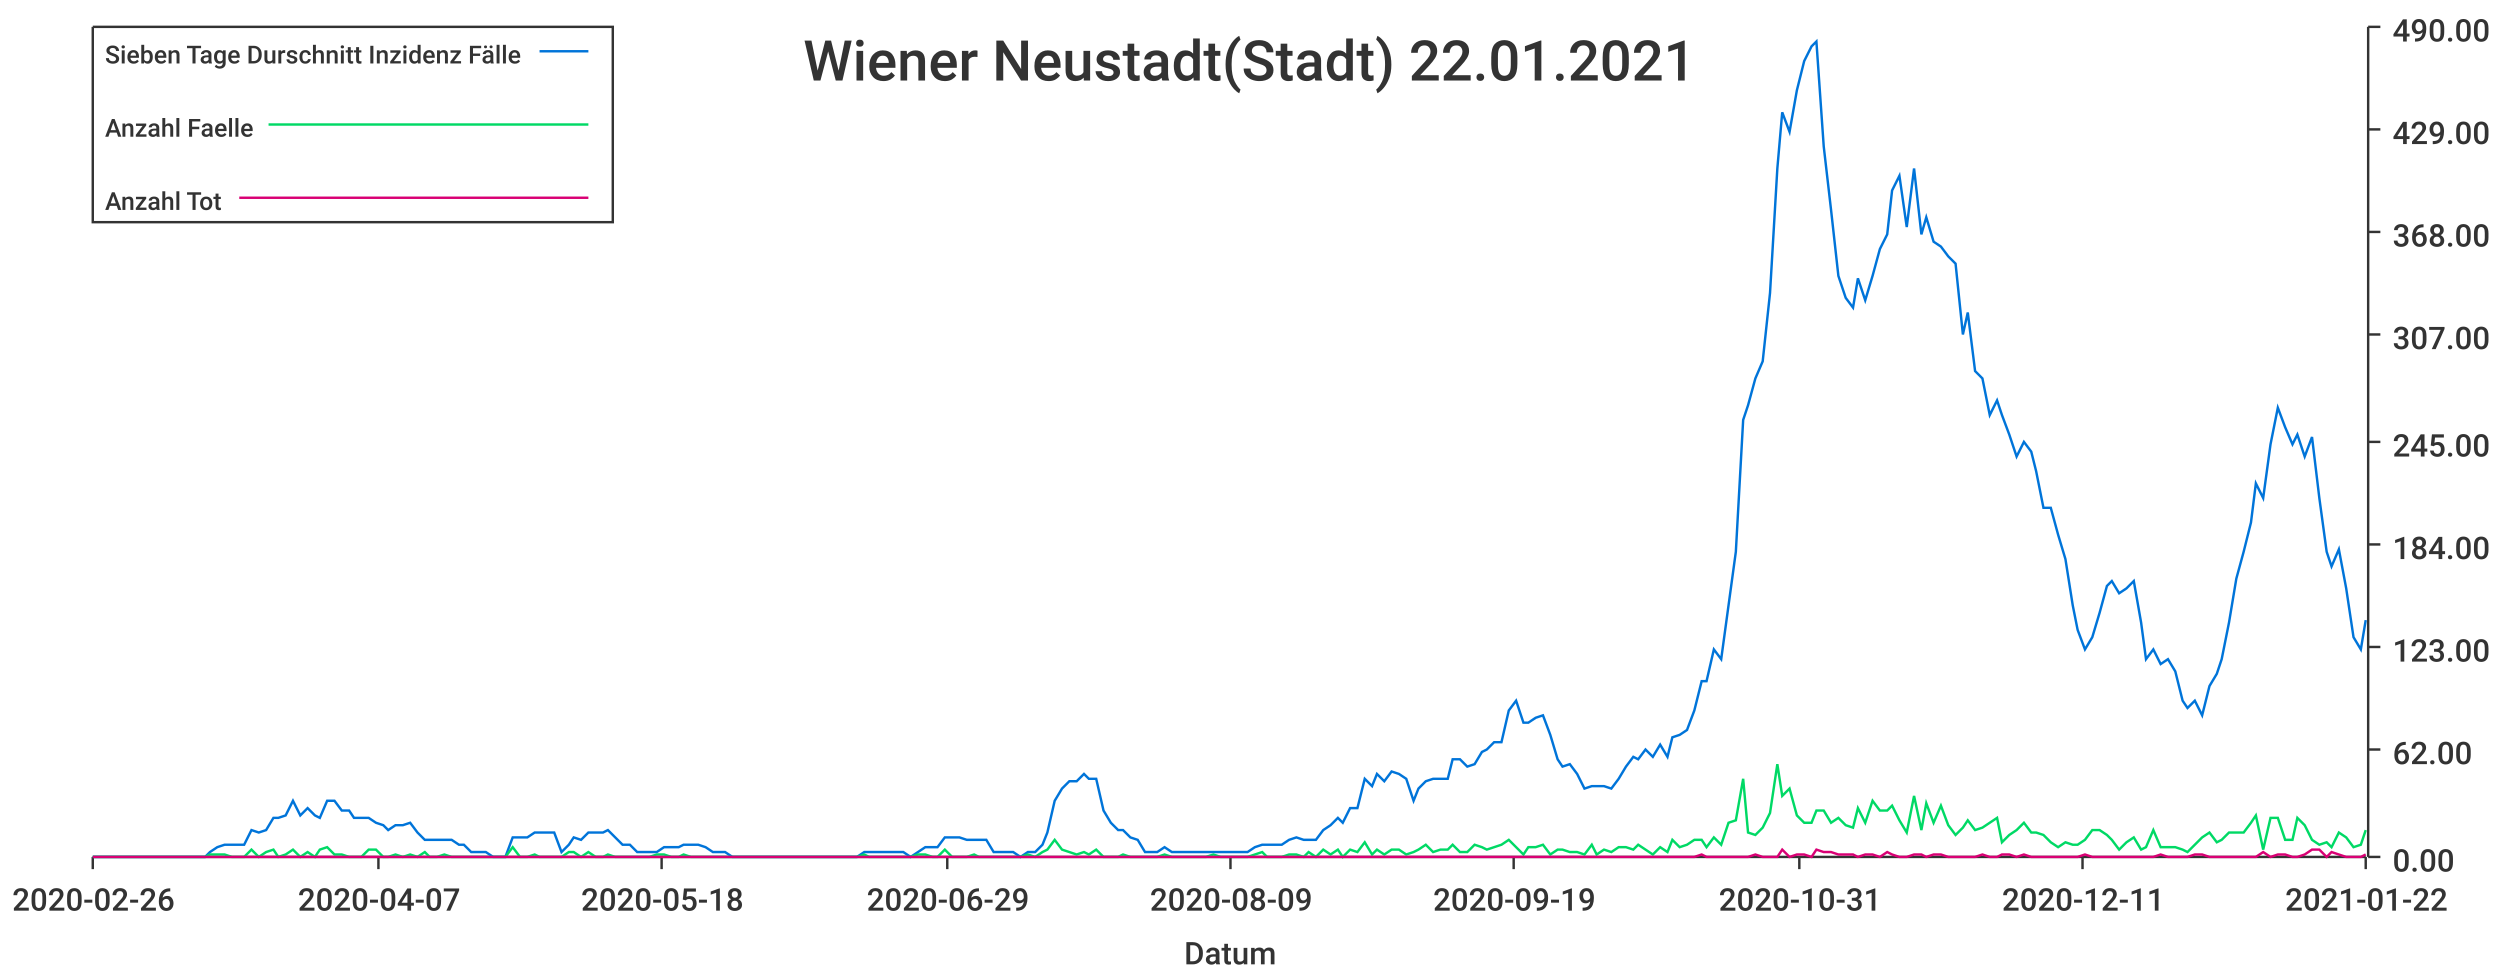
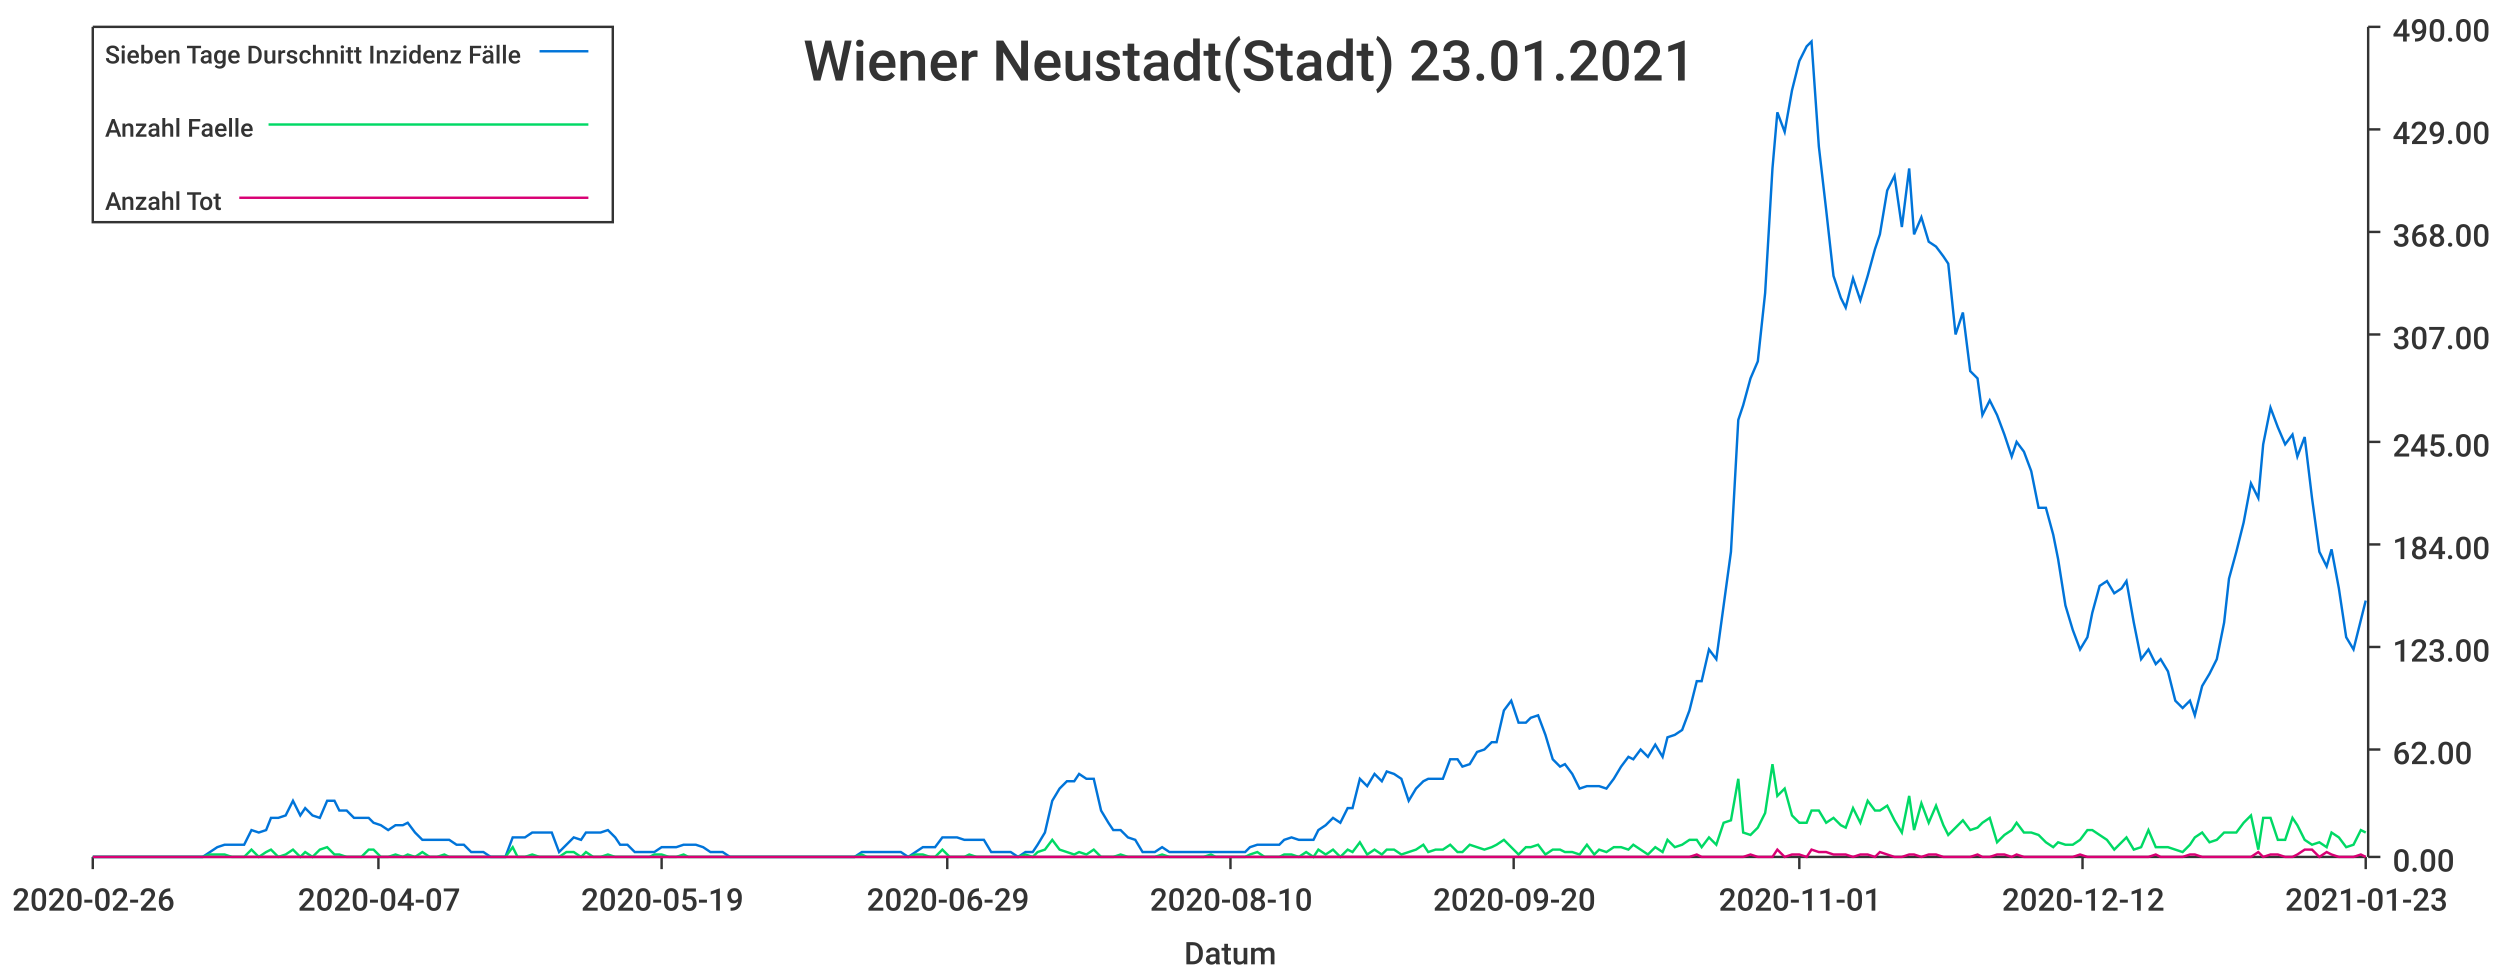
<svg xmlns="http://www.w3.org/2000/svg" width="1024" height="400">\n<path d="M 0 0 L 1024 0 L 1024 400 L 0 400 L 0 0" style="stroke-width:0;stroke:rgba(255,255,255,1.0);fill:rgba(255,255,255,1.0)" />
  <path d="M 38 11 L 969 11 L 969 351 L 38 351 L 38 11" style="stroke-width:0;stroke:rgba(255,255,255,1.0);fill:rgba(255,255,255,1.0)" />
  <path d="M 38 351 L 969 351" style="stroke-width:1;stroke:rgba(51,51,51,1.0);fill:none" />
  <path d="M 38 351 L 38 356" style="stroke-width:1;stroke:rgba(51,51,51,1.0);fill:none" />
  <text x="5" y="373" style="stroke-width:0;stroke:none;fill:rgba(51,51,51,1.0);font-size:12.8px;font-family:'Roboto Medium',sans-serif">2020-02-26</text>
  <path d="M 155 351 L 155 356" style="stroke-width:1;stroke:rgba(51,51,51,1.0);fill:none" />
  <text x="122" y="373" style="stroke-width:0;stroke:none;fill:rgba(51,51,51,1.0);font-size:12.8px;font-family:'Roboto Medium',sans-serif">2020-04-07</text>
  <path d="M 271 351 L 271 356" style="stroke-width:1;stroke:rgba(51,51,51,1.0);fill:none" />
-   <text x="238" y="373" style="stroke-width:0;stroke:none;fill:rgba(51,51,51,1.0);font-size:12.8px;font-family:'Roboto Medium',sans-serif">2020-05-18</text>
+   <text x="238" y="373" style="stroke-width:0;stroke:none;fill:rgba(51,51,51,1.0);font-size:12.8px;font-family:'Roboto Medium',sans-serif">2020-05-19</text>
  <path d="M 388 351 L 388 356" style="stroke-width:1;stroke:rgba(51,51,51,1.0);fill:none" />
  <text x="355" y="373" style="stroke-width:0;stroke:none;fill:rgba(51,51,51,1.0);font-size:12.8px;font-family:'Roboto Medium',sans-serif">2020-06-29</text>
  <path d="M 504 351 L 504 356" style="stroke-width:1;stroke:rgba(51,51,51,1.0);fill:none" />
-   <text x="471" y="373" style="stroke-width:0;stroke:none;fill:rgba(51,51,51,1.0);font-size:12.8px;font-family:'Roboto Medium',sans-serif">2020-08-09</text>
+   <text x="471" y="373" style="stroke-width:0;stroke:none;fill:rgba(51,51,51,1.0);font-size:12.8px;font-family:'Roboto Medium',sans-serif">2020-08-10</text>
  <path d="M 620 351 L 620 356" style="stroke-width:1;stroke:rgba(51,51,51,1.0);fill:none" />
-   <text x="587" y="373" style="stroke-width:0;stroke:none;fill:rgba(51,51,51,1.0);font-size:12.8px;font-family:'Roboto Medium',sans-serif">2020-09-19</text>
+   <text x="587" y="373" style="stroke-width:0;stroke:none;fill:rgba(51,51,51,1.0);font-size:12.8px;font-family:'Roboto Medium',sans-serif">2020-09-20</text>
  <path d="M 737 351 L 737 356" style="stroke-width:1;stroke:rgba(51,51,51,1.0);fill:none" />
-   <text x="704" y="373" style="stroke-width:0;stroke:none;fill:rgba(51,51,51,1.0);font-size:12.8px;font-family:'Roboto Medium',sans-serif">2020-10-31</text>
+   <text x="704" y="373" style="stroke-width:0;stroke:none;fill:rgba(51,51,51,1.0);font-size:12.8px;font-family:'Roboto Medium',sans-serif">2020-11-01</text>
  <path d="M 853 351 L 853 356" style="stroke-width:1;stroke:rgba(51,51,51,1.0);fill:none" />
-   <text x="820" y="373" style="stroke-width:0;stroke:none;fill:rgba(51,51,51,1.0);font-size:12.8px;font-family:'Roboto Medium',sans-serif">2020-12-11</text>
+   <text x="820" y="373" style="stroke-width:0;stroke:none;fill:rgba(51,51,51,1.0);font-size:12.8px;font-family:'Roboto Medium',sans-serif">2020-12-12</text>
  <path d="M 969 351 L 969 356" style="stroke-width:1;stroke:rgba(51,51,51,1.0);fill:none" />
-   <text x="936" y="373" style="stroke-width:0;stroke:none;fill:rgba(51,51,51,1.0);font-size:12.8px;font-family:'Roboto Medium',sans-serif">2021-01-22</text>
+   <text x="936" y="373" style="stroke-width:0;stroke:none;fill:rgba(51,51,51,1.0);font-size:12.8px;font-family:'Roboto Medium',sans-serif">2021-01-23</text>
  <text x="485" y="395" style="stroke-width:0;stroke:none;fill:rgba(51,51,51,1.0);font-size:12.8px;font-family:'Roboto Medium',sans-serif">Datum</text>
  <path d="M 970 351 L 970 11" style="stroke-width:1;stroke:rgba(51,51,51,1.0);fill:none" />
  <path d="M 970 351 L 975 351" style="stroke-width:1;stroke:rgba(51,51,51,1.0);fill:none" />
  <text x="980" y="357" style="stroke-width:0;stroke:none;fill:rgba(51,51,51,1.0);font-size:12.8px;font-family:'Roboto Medium',sans-serif">0.00</text>
  <path d="M 970 307 L 975 307" style="stroke-width:1;stroke:rgba(51,51,51,1.0);fill:none" />
  <text x="980" y="313" style="stroke-width:0;stroke:none;fill:rgba(51,51,51,1.0);font-size:12.8px;font-family:'Roboto Medium',sans-serif">62.00</text>
  <path d="M 970 265 L 975 265" style="stroke-width:1;stroke:rgba(51,51,51,1.0);fill:none" />
  <text x="980" y="271" style="stroke-width:0;stroke:none;fill:rgba(51,51,51,1.0);font-size:12.8px;font-family:'Roboto Medium',sans-serif">123.00</text>
  <path d="M 970 223 L 975 223" style="stroke-width:1;stroke:rgba(51,51,51,1.0);fill:none" />
  <text x="980" y="229" style="stroke-width:0;stroke:none;fill:rgba(51,51,51,1.0);font-size:12.8px;font-family:'Roboto Medium',sans-serif">184.00</text>
  <path d="M 970 181 L 975 181" style="stroke-width:1;stroke:rgba(51,51,51,1.0);fill:none" />
  <text x="980" y="187" style="stroke-width:0;stroke:none;fill:rgba(51,51,51,1.0);font-size:12.8px;font-family:'Roboto Medium',sans-serif">245.00</text>
  <path d="M 970 137 L 975 137" style="stroke-width:1;stroke:rgba(51,51,51,1.0);fill:none" />
  <text x="980" y="143" style="stroke-width:0;stroke:none;fill:rgba(51,51,51,1.0);font-size:12.8px;font-family:'Roboto Medium',sans-serif">307.00</text>
  <path d="M 970 95 L 975 95" style="stroke-width:1;stroke:rgba(51,51,51,1.0);fill:none" />
  <text x="980" y="101" style="stroke-width:0;stroke:none;fill:rgba(51,51,51,1.0);font-size:12.8px;font-family:'Roboto Medium',sans-serif">368.00</text>
  <path d="M 970 53 L 975 53" style="stroke-width:1;stroke:rgba(51,51,51,1.0);fill:none" />
  <text x="980" y="59" style="stroke-width:0;stroke:none;fill:rgba(51,51,51,1.0);font-size:12.8px;font-family:'Roboto Medium',sans-serif">429.00</text>
  <path d="M 970 11 L 975 11" style="stroke-width:1;stroke:rgba(51,51,51,1.0);fill:none" />
  <text x="980" y="17" style="stroke-width:0;stroke:none;fill:rgba(51,51,51,1.0);font-size:12.8px;font-family:'Roboto Medium',sans-serif">490.00</text>
-   <path d="M 38 351 L 41 351 L 44 351 L 47 351 L 50 351 L 53 351 L 55 351 L 58 351 L 61 351 L 64 351 L 67 351 L 69 351 L 72 351 L 75 351 L 78 351 L 81 351 L 84 351 L 86 349 L 89 347 L 92 346 L 95 346 L 98 346 L 100 346 L 103 340 L 106 341 L 109 340 L 112 335 L 114 335 L 117 334 L 120 328 L 123 334 L 126 331 L 129 334 L 131 335 L 134 328 L 137 328 L 140 332 L 143 332 L 145 335 L 148 335 L 151 335 L 154 337 L 157 338 L 159 340 L 162 338 L 165 338 L 168 337 L 171 341 L 174 344 L 176 344 L 179 344 L 182 344 L 185 344 L 188 346 L 190 346 L 193 349 L 196 349 L 199 349 L 202 351 L 204 351 L 207 351 L 210 343 L 213 343 L 216 343 L 219 341 L 221 341 L 224 341 L 227 341 L 230 349 L 233 346 L 235 343 L 238 344 L 241 341 L 244 341 L 247 341 L 249 340 L 252 343 L 255 346 L 258 346 L 261 349 L 264 349 L 266 349 L 269 349 L 272 347 L 275 347 L 278 347 L 280 346 L 283 346 L 286 346 L 289 347 L 292 349 L 294 349 L 297 349 L 300 351 L 303 351 L 306 351 L 309 351 L 311 351 L 314 351 L 317 351 L 320 351 L 323 351 L 325 351 L 328 351 L 331 351 L 334 351 L 337 351 L 339 351 L 342 351 L 345 351 L 348 351 L 351 351 L 354 349 L 356 349 L 359 349 L 362 349 L 365 349 L 368 349 L 370 349 L 373 351 L 376 349 L 379 347 L 382 347 L 384 347 L 387 343 L 390 343 L 393 343 L 396 344 L 399 344 L 401 344 L 404 344 L 407 349 L 410 349 L 413 349 L 415 349 L 418 351 L 421 349 L 424 349 L 427 346 L 429 341 L 432 328 L 435 323 L 438 320 L 441 320 L 444 317 L 446 319 L 449 319 L 452 332 L 455 337 L 458 340 L 460 340 L 463 343 L 466 344 L 469 349 L 472 349 L 474 349 L 477 347 L 480 349 L 483 349 L 486 349 L 489 349 L 491 349 L 494 349 L 497 349 L 500 349 L 503 349 L 505 349 L 508 349 L 511 349 L 514 347 L 517 346 L 519 346 L 522 346 L 525 346 L 528 344 L 531 343 L 534 344 L 536 344 L 539 344 L 542 340 L 545 338 L 548 335 L 550 337 L 553 331 L 556 331 L 559 319 L 562 322 L 564 317 L 567 320 L 570 316 L 573 317 L 576 319 L 579 328 L 581 323 L 584 320 L 587 319 L 590 319 L 593 319 L 595 311 L 598 311 L 601 314 L 604 313 L 607 308 L 609 307 L 612 304 L 615 304 L 618 291 L 621 287 L 624 296 L 626 296 L 629 294 L 632 293 L 635 301 L 638 311 L 640 314 L 643 313 L 646 317 L 649 323 L 652 322 L 654 322 L 657 322 L 660 323 L 663 319 L 666 314 L 669 310 L 671 311 L 674 307 L 677 310 L 680 305 L 683 310 L 685 302 L 688 301 L 691 299 L 694 291 L 697 279 L 699 279 L 702 266 L 705 270 L 708 248 L 711 226 L 714 172 L 716 166 L 719 155 L 722 148 L 725 120 L 728 69 L 730 46 L 733 54 L 736 37 L 739 25 L 742 19 L 744 17 L 747 60 L 750 86 L 753 113 L 756 122 L 759 126 L 761 114 L 764 123 L 767 113 L 770 102 L 773 96 L 775 78 L 778 72 L 781 93 L 784 69 L 787 96 L 789 89 L 792 99 L 795 101 L 798 105 L 801 108 L 804 137 L 806 128 L 809 152 L 812 155 L 815 170 L 818 164 L 820 170 L 823 178 L 826 187 L 829 181 L 832 185 L 834 193 L 837 208 L 840 208 L 843 219 L 846 229 L 849 248 L 851 258 L 854 266 L 857 261 L 860 251 L 863 240 L 865 238 L 868 243 L 871 241 L 874 238 L 877 255 L 879 270 L 882 266 L 885 272 L 888 270 L 891 275 L 894 287 L 896 290 L 899 287 L 902 293 L 905 281 L 908 276 L 910 270 L 913 255 L 916 237 L 919 226 L 922 214 L 924 198 L 927 204 L 930 182 L 933 167 L 936 175 L 939 182 L 941 178 L 944 187 L 947 179 L 950 204 L 953 226 L 955 232 L 958 225 L 961 241 L 964 261 L 967 266 L 969 254" style="stroke-width:1;stroke:rgba(0,116,217,1.0);fill:none" />
-   <path d="M 38 351 L 41 351 L 44 351 L 47 351 L 50 351 L 53 351 L 55 351 L 58 351 L 61 351 L 64 351 L 67 351 L 69 351 L 72 351 L 75 351 L 78 351 L 81 351 L 84 351 L 86 350 L 89 350 L 92 350 L 95 351 L 98 351 L 100 351 L 103 348 L 106 351 L 109 349 L 112 348 L 114 351 L 117 350 L 120 348 L 123 351 L 126 349 L 129 351 L 131 348 L 134 347 L 137 350 L 140 350 L 143 351 L 145 351 L 148 351 L 151 348 L 154 348 L 157 351 L 159 351 L 162 350 L 165 351 L 168 350 L 171 351 L 174 349 L 176 351 L 179 351 L 182 350 L 185 351 L 188 351 L 190 351 L 193 351 L 196 351 L 199 351 L 202 351 L 204 351 L 207 351 L 210 347 L 213 351 L 216 351 L 219 350 L 221 351 L 224 351 L 227 351 L 230 351 L 233 349 L 235 349 L 238 351 L 241 349 L 244 351 L 247 351 L 249 350 L 252 351 L 255 351 L 258 351 L 261 351 L 264 351 L 266 351 L 269 350 L 272 350 L 275 351 L 278 351 L 280 350 L 283 351 L 286 351 L 289 351 L 292 351 L 294 351 L 297 351 L 300 351 L 303 351 L 306 351 L 309 351 L 311 351 L 314 351 L 317 351 L 320 351 L 323 351 L 325 351 L 328 351 L 331 351 L 334 351 L 337 351 L 339 351 L 342 351 L 345 351 L 348 351 L 351 351 L 354 350 L 356 351 L 359 351 L 362 351 L 365 351 L 368 351 L 370 351 L 373 351 L 376 350 L 379 350 L 382 351 L 384 351 L 387 348 L 390 351 L 393 351 L 396 351 L 399 350 L 401 351 L 404 351 L 407 351 L 410 351 L 413 351 L 415 351 L 418 351 L 421 350 L 424 351 L 427 349 L 429 348 L 432 344 L 435 348 L 438 349 L 441 350 L 444 349 L 446 350 L 449 348 L 452 351 L 455 351 L 458 351 L 460 350 L 463 351 L 466 351 L 469 351 L 472 351 L 474 351 L 477 350 L 480 351 L 483 351 L 486 351 L 489 351 L 491 351 L 494 351 L 497 350 L 500 351 L 503 351 L 505 351 L 508 351 L 511 351 L 514 350 L 517 349 L 519 351 L 522 351 L 525 351 L 528 350 L 531 350 L 534 351 L 536 349 L 539 351 L 542 348 L 545 350 L 548 348 L 550 351 L 553 348 L 556 349 L 559 345 L 562 350 L 564 348 L 567 350 L 570 348 L 573 348 L 576 350 L 579 349 L 581 348 L 584 346 L 587 349 L 590 348 L 593 348 L 595 346 L 598 349 L 601 349 L 604 346 L 607 347 L 609 348 L 612 347 L 615 346 L 618 344 L 621 347 L 624 350 L 626 347 L 629 347 L 632 346 L 635 350 L 638 348 L 640 348 L 643 349 L 646 349 L 649 350 L 652 346 L 654 350 L 657 348 L 660 349 L 663 347 L 666 347 L 669 348 L 671 346 L 674 348 L 677 350 L 680 347 L 683 349 L 685 344 L 688 347 L 691 346 L 694 344 L 697 344 L 699 347 L 702 343 L 705 346 L 708 337 L 711 336 L 714 319 L 716 341 L 719 342 L 722 339 L 725 333 L 728 313 L 730 326 L 733 323 L 736 334 L 739 337 L 742 337 L 744 332 L 747 332 L 750 337 L 753 335 L 756 338 L 759 339 L 761 331 L 764 337 L 767 328 L 770 332 L 773 332 L 775 330 L 778 336 L 781 341 L 784 326 L 787 340 L 789 329 L 792 337 L 795 330 L 798 338 L 801 342 L 804 339 L 806 336 L 809 340 L 812 339 L 815 337 L 818 335 L 820 345 L 823 342 L 826 340 L 829 337 L 832 341 L 834 341 L 837 342 L 840 345 L 843 347 L 846 345 L 849 346 L 851 346 L 854 344 L 857 340 L 860 340 L 863 342 L 865 344 L 868 348 L 871 345 L 874 343 L 877 348 L 879 347 L 882 340 L 885 347 L 888 347 L 891 347 L 894 348 L 896 349 L 899 346 L 902 343 L 905 341 L 908 345 L 910 344 L 913 341 L 916 341 L 919 341 L 922 337 L 924 334 L 927 348 L 930 335 L 933 335 L 936 344 L 939 344 L 941 335 L 944 338 L 947 344 L 950 346 L 953 345 L 955 347 L 958 341 L 961 343 L 964 347 L 967 346 L 969 340" style="stroke-width:1;stroke:rgba(0,217,101,1.0);fill:none" />
-   <path d="M 38 351 L 41 351 L 44 351 L 47 351 L 50 351 L 53 351 L 55 351 L 58 351 L 61 351 L 64 351 L 67 351 L 69 351 L 72 351 L 75 351 L 78 351 L 81 351 L 84 351 L 86 351 L 89 351 L 92 351 L 95 351 L 98 351 L 100 351 L 103 351 L 106 351 L 109 351 L 112 351 L 114 351 L 117 351 L 120 351 L 123 351 L 126 351 L 129 351 L 131 351 L 134 351 L 137 351 L 140 351 L 143 351 L 145 351 L 148 351 L 151 351 L 154 351 L 157 351 L 159 351 L 162 351 L 165 351 L 168 351 L 171 351 L 174 351 L 176 351 L 179 351 L 182 351 L 185 351 L 188 351 L 190 351 L 193 351 L 196 351 L 199 351 L 202 351 L 204 351 L 207 351 L 210 351 L 213 351 L 216 351 L 219 351 L 221 351 L 224 351 L 227 351 L 230 351 L 233 351 L 235 351 L 238 351 L 241 351 L 244 351 L 247 351 L 249 351 L 252 351 L 255 351 L 258 351 L 261 351 L 264 351 L 266 351 L 269 351 L 272 351 L 275 351 L 278 351 L 280 351 L 283 351 L 286 351 L 289 351 L 292 351 L 294 351 L 297 351 L 300 351 L 303 351 L 306 351 L 309 351 L 311 351 L 314 351 L 317 351 L 320 351 L 323 351 L 325 351 L 328 351 L 331 351 L 334 351 L 337 351 L 339 351 L 342 351 L 345 351 L 348 351 L 351 351 L 354 351 L 356 351 L 359 351 L 362 351 L 365 351 L 368 351 L 370 351 L 373 351 L 376 351 L 379 351 L 382 351 L 384 351 L 387 351 L 390 351 L 393 351 L 396 351 L 399 351 L 401 351 L 404 351 L 407 351 L 410 351 L 413 351 L 415 351 L 418 351 L 421 351 L 424 351 L 427 351 L 429 351 L 432 351 L 435 351 L 438 351 L 441 351 L 444 351 L 446 351 L 449 351 L 452 351 L 455 351 L 458 351 L 460 351 L 463 351 L 466 351 L 469 351 L 472 351 L 474 351 L 477 351 L 480 351 L 483 351 L 486 351 L 489 351 L 491 351 L 494 351 L 497 351 L 500 351 L 503 351 L 505 351 L 508 351 L 511 351 L 514 351 L 517 351 L 519 351 L 522 351 L 525 351 L 528 351 L 531 351 L 534 351 L 536 351 L 539 351 L 542 351 L 545 351 L 548 351 L 550 351 L 553 351 L 556 351 L 559 351 L 562 351 L 564 351 L 567 351 L 570 351 L 573 351 L 576 351 L 579 351 L 581 351 L 584 351 L 587 351 L 590 351 L 593 351 L 595 351 L 598 351 L 601 351 L 604 351 L 607 351 L 609 351 L 612 351 L 615 351 L 618 351 L 621 351 L 624 351 L 626 351 L 629 351 L 632 351 L 635 351 L 638 351 L 640 351 L 643 351 L 646 351 L 649 351 L 652 351 L 654 351 L 657 351 L 660 351 L 663 351 L 666 351 L 669 351 L 671 351 L 674 351 L 677 351 L 680 351 L 683 351 L 685 351 L 688 351 L 691 351 L 694 351 L 697 350 L 699 351 L 702 351 L 705 351 L 708 351 L 711 351 L 714 351 L 716 351 L 719 350 L 722 351 L 725 351 L 728 351 L 730 348 L 733 351 L 736 350 L 739 350 L 742 351 L 744 348 L 747 349 L 750 349 L 753 350 L 756 350 L 759 350 L 761 351 L 764 350 L 767 350 L 770 351 L 773 349 L 775 350 L 778 351 L 781 351 L 784 350 L 787 350 L 789 351 L 792 350 L 795 350 L 798 351 L 801 351 L 804 351 L 806 351 L 809 351 L 812 350 L 815 351 L 818 351 L 820 350 L 823 350 L 826 351 L 829 350 L 832 351 L 834 351 L 837 351 L 840 351 L 843 351 L 846 351 L 849 351 L 851 351 L 854 350 L 857 351 L 860 351 L 863 351 L 865 351 L 868 351 L 871 351 L 874 351 L 877 351 L 879 351 L 882 351 L 885 350 L 888 351 L 891 351 L 894 351 L 896 351 L 899 350 L 902 350 L 905 351 L 908 351 L 910 351 L 913 351 L 916 351 L 919 351 L 922 351 L 924 351 L 927 349 L 930 351 L 933 350 L 936 350 L 939 351 L 941 351 L 944 350 L 947 348 L 950 348 L 953 351 L 955 349 L 958 350 L 961 351 L 964 351 L 967 351 L 969 350" style="stroke-width:1;stroke:rgba(217,0,116,1.0);fill:none" />
-   <text x="329" y="33" style="stroke-width:0;stroke:none;fill:rgba(51,51,51,1.0);font-size:23.0px;font-family:'Roboto Medium',sans-serif">Wiener Neustadt(Stadt) 22.01.2021</text>
+   <path d="M 38 351 L 41 351 L 44 351 L 47 351 L 50 351 L 53 351 L 55 351 L 58 351 L 61 351 L 64 351 L 67 351 L 69 351 L 72 351 L 75 351 L 78 351 L 81 351 L 83 351 L 86 349 L 89 347 L 92 346 L 95 346 L 97 346 L 100 346 L 103 340 L 106 341 L 109 340 L 111 335 L 114 335 L 117 334 L 120 328 L 123 334 L 125 331 L 128 334 L 131 335 L 134 328 L 137 328 L 139 332 L 142 332 L 145 335 L 148 335 L 151 335 L 153 337 L 156 338 L 159 340 L 162 338 L 165 338 L 167 337 L 170 341 L 173 344 L 176 344 L 179 344 L 182 344 L 184 344 L 187 346 L 190 346 L 193 349 L 196 349 L 198 349 L 201 351 L 204 351 L 207 351 L 210 343 L 212 343 L 215 343 L 218 341 L 221 341 L 224 341 L 226 341 L 229 349 L 232 346 L 235 343 L 238 344 L 240 341 L 243 341 L 246 341 L 249 340 L 252 343 L 254 346 L 257 346 L 260 349 L 263 349 L 266 349 L 268 349 L 271 347 L 274 347 L 277 347 L 280 346 L 282 346 L 285 346 L 288 347 L 291 349 L 294 349 L 296 349 L 299 351 L 302 351 L 305 351 L 308 351 L 311 351 L 313 351 L 316 351 L 319 351 L 322 351 L 325 351 L 327 351 L 330 351 L 333 351 L 336 351 L 339 351 L 341 351 L 344 351 L 347 351 L 350 351 L 353 349 L 355 349 L 358 349 L 361 349 L 364 349 L 367 349 L 369 349 L 372 351 L 375 349 L 378 347 L 381 347 L 383 347 L 386 343 L 389 343 L 392 343 L 395 344 L 397 344 L 400 344 L 403 344 L 406 349 L 409 349 L 411 349 L 414 349 L 417 351 L 420 349 L 423 349 L 425 346 L 428 341 L 431 328 L 434 323 L 437 320 L 440 320 L 442 317 L 445 319 L 448 319 L 451 332 L 454 337 L 456 340 L 459 340 L 462 343 L 465 344 L 468 349 L 470 349 L 473 349 L 476 347 L 479 349 L 482 349 L 484 349 L 487 349 L 490 349 L 493 349 L 496 349 L 498 349 L 501 349 L 504 349 L 507 349 L 510 349 L 512 347 L 515 346 L 518 346 L 521 346 L 524 346 L 526 344 L 529 343 L 532 344 L 535 344 L 538 344 L 540 340 L 543 338 L 546 335 L 549 337 L 552 331 L 554 331 L 557 319 L 560 322 L 563 317 L 566 320 L 568 316 L 571 317 L 574 319 L 577 328 L 580 323 L 583 320 L 585 319 L 588 319 L 591 319 L 594 311 L 597 311 L 599 314 L 602 313 L 605 308 L 608 307 L 611 304 L 613 304 L 616 291 L 619 287 L 622 296 L 625 296 L 627 294 L 630 293 L 633 301 L 636 311 L 639 314 L 641 313 L 644 317 L 647 323 L 650 322 L 653 322 L 655 322 L 658 323 L 661 319 L 664 314 L 667 310 L 669 311 L 672 307 L 675 310 L 678 305 L 681 310 L 683 302 L 686 301 L 689 299 L 692 291 L 695 279 L 697 279 L 700 266 L 703 270 L 706 248 L 709 226 L 712 172 L 714 166 L 717 155 L 720 148 L 723 120 L 726 69 L 728 46 L 731 54 L 734 37 L 737 25 L 740 19 L 742 17 L 745 60 L 748 86 L 751 113 L 754 122 L 756 126 L 759 114 L 762 123 L 765 113 L 768 102 L 770 96 L 773 78 L 776 72 L 779 93 L 782 69 L 784 96 L 787 89 L 790 99 L 793 101 L 796 105 L 798 108 L 801 137 L 804 128 L 807 152 L 810 155 L 812 170 L 815 164 L 818 170 L 821 178 L 824 187 L 826 181 L 829 185 L 832 193 L 835 208 L 838 208 L 841 219 L 843 229 L 846 248 L 849 258 L 852 266 L 855 261 L 857 251 L 860 240 L 863 238 L 866 243 L 869 241 L 871 238 L 874 255 L 877 270 L 880 266 L 883 272 L 885 270 L 888 275 L 891 287 L 894 290 L 897 287 L 899 293 L 902 281 L 905 276 L 908 270 L 911 255 L 913 237 L 916 226 L 919 214 L 922 198 L 925 204 L 927 182 L 930 167 L 933 175 L 936 182 L 939 178 L 941 187 L 944 179 L 947 204 L 950 226 L 953 232 L 955 225 L 958 241 L 961 261 L 964 266 L 967 254 L 969 246" style="stroke-width:1;stroke:rgba(0,116,217,1.0);fill:none" />
+   <path d="M 38 351 L 41 351 L 44 351 L 47 351 L 50 351 L 53 351 L 55 351 L 58 351 L 61 351 L 64 351 L 67 351 L 69 351 L 72 351 L 75 351 L 78 351 L 81 351 L 83 351 L 86 350 L 89 350 L 92 350 L 95 351 L 97 351 L 100 351 L 103 348 L 106 351 L 109 349 L 111 348 L 114 351 L 117 350 L 120 348 L 123 351 L 125 349 L 128 351 L 131 348 L 134 347 L 137 350 L 139 350 L 142 351 L 145 351 L 148 351 L 151 348 L 153 348 L 156 351 L 159 351 L 162 350 L 165 351 L 167 350 L 170 351 L 173 349 L 176 351 L 179 351 L 182 350 L 184 351 L 187 351 L 190 351 L 193 351 L 196 351 L 198 351 L 201 351 L 204 351 L 207 351 L 210 347 L 212 351 L 215 351 L 218 350 L 221 351 L 224 351 L 226 351 L 229 351 L 232 349 L 235 349 L 238 351 L 240 349 L 243 351 L 246 351 L 249 350 L 252 351 L 254 351 L 257 351 L 260 351 L 263 351 L 266 351 L 268 350 L 271 350 L 274 351 L 277 351 L 280 350 L 282 351 L 285 351 L 288 351 L 291 351 L 294 351 L 296 351 L 299 351 L 302 351 L 305 351 L 308 351 L 311 351 L 313 351 L 316 351 L 319 351 L 322 351 L 325 351 L 327 351 L 330 351 L 333 351 L 336 351 L 339 351 L 341 351 L 344 351 L 347 351 L 350 351 L 353 350 L 355 351 L 358 351 L 361 351 L 364 351 L 367 351 L 369 351 L 372 351 L 375 350 L 378 350 L 381 351 L 383 351 L 386 348 L 389 351 L 392 351 L 395 351 L 397 350 L 400 351 L 403 351 L 406 351 L 409 351 L 411 351 L 414 351 L 417 351 L 420 350 L 423 351 L 425 349 L 428 348 L 431 344 L 434 348 L 437 349 L 440 350 L 442 349 L 445 350 L 448 348 L 451 351 L 454 351 L 456 351 L 459 350 L 462 351 L 465 351 L 468 351 L 470 351 L 473 351 L 476 350 L 479 351 L 482 351 L 484 351 L 487 351 L 490 351 L 493 351 L 496 350 L 498 351 L 501 351 L 504 351 L 507 351 L 510 351 L 512 350 L 515 349 L 518 351 L 521 351 L 524 351 L 526 350 L 529 350 L 532 351 L 535 349 L 538 351 L 540 348 L 543 350 L 546 348 L 549 351 L 552 348 L 554 349 L 557 345 L 560 350 L 563 348 L 566 350 L 568 348 L 571 348 L 574 350 L 577 349 L 580 348 L 583 346 L 585 349 L 588 348 L 591 348 L 594 346 L 597 349 L 599 349 L 602 346 L 605 347 L 608 348 L 611 347 L 613 346 L 616 344 L 619 347 L 622 350 L 625 347 L 627 347 L 630 346 L 633 350 L 636 348 L 639 348 L 641 349 L 644 349 L 647 350 L 650 346 L 653 350 L 655 348 L 658 349 L 661 347 L 664 347 L 667 348 L 669 346 L 672 348 L 675 350 L 678 347 L 681 349 L 683 344 L 686 347 L 689 346 L 692 344 L 695 344 L 697 347 L 700 343 L 703 346 L 706 337 L 709 336 L 712 319 L 714 341 L 717 342 L 720 339 L 723 333 L 726 313 L 728 326 L 731 323 L 734 334 L 737 337 L 740 337 L 742 332 L 745 332 L 748 337 L 751 335 L 754 338 L 756 339 L 759 331 L 762 337 L 765 328 L 768 332 L 770 332 L 773 330 L 776 336 L 779 341 L 782 326 L 784 340 L 787 329 L 790 337 L 793 330 L 796 338 L 798 342 L 801 339 L 804 336 L 807 340 L 810 339 L 812 337 L 815 335 L 818 345 L 821 342 L 824 340 L 826 337 L 829 341 L 832 341 L 835 342 L 838 345 L 841 347 L 843 345 L 846 346 L 849 346 L 852 344 L 855 340 L 857 340 L 860 342 L 863 344 L 866 348 L 869 345 L 871 343 L 874 348 L 877 347 L 880 340 L 883 347 L 885 347 L 888 347 L 891 348 L 894 349 L 897 346 L 899 343 L 902 341 L 905 345 L 908 344 L 911 341 L 913 341 L 916 341 L 919 337 L 922 334 L 925 348 L 927 335 L 930 335 L 933 344 L 936 344 L 939 335 L 941 338 L 944 344 L 947 346 L 950 345 L 953 347 L 955 341 L 958 343 L 961 347 L 964 346 L 967 340 L 969 341" style="stroke-width:1;stroke:rgba(0,217,101,1.0);fill:none" />
+   <path d="M 38 351 L 41 351 L 44 351 L 47 351 L 50 351 L 53 351 L 55 351 L 58 351 L 61 351 L 64 351 L 67 351 L 69 351 L 72 351 L 75 351 L 78 351 L 81 351 L 83 351 L 86 351 L 89 351 L 92 351 L 95 351 L 97 351 L 100 351 L 103 351 L 106 351 L 109 351 L 111 351 L 114 351 L 117 351 L 120 351 L 123 351 L 125 351 L 128 351 L 131 351 L 134 351 L 137 351 L 139 351 L 142 351 L 145 351 L 148 351 L 151 351 L 153 351 L 156 351 L 159 351 L 162 351 L 165 351 L 167 351 L 170 351 L 173 351 L 176 351 L 179 351 L 182 351 L 184 351 L 187 351 L 190 351 L 193 351 L 196 351 L 198 351 L 201 351 L 204 351 L 207 351 L 210 351 L 212 351 L 215 351 L 218 351 L 221 351 L 224 351 L 226 351 L 229 351 L 232 351 L 235 351 L 238 351 L 240 351 L 243 351 L 246 351 L 249 351 L 252 351 L 254 351 L 257 351 L 260 351 L 263 351 L 266 351 L 268 351 L 271 351 L 274 351 L 277 351 L 280 351 L 282 351 L 285 351 L 288 351 L 291 351 L 294 351 L 296 351 L 299 351 L 302 351 L 305 351 L 308 351 L 311 351 L 313 351 L 316 351 L 319 351 L 322 351 L 325 351 L 327 351 L 330 351 L 333 351 L 336 351 L 339 351 L 341 351 L 344 351 L 347 351 L 350 351 L 353 351 L 355 351 L 358 351 L 361 351 L 364 351 L 367 351 L 369 351 L 372 351 L 375 351 L 378 351 L 381 351 L 383 351 L 386 351 L 389 351 L 392 351 L 395 351 L 397 351 L 400 351 L 403 351 L 406 351 L 409 351 L 411 351 L 414 351 L 417 351 L 420 351 L 423 351 L 425 351 L 428 351 L 431 351 L 434 351 L 437 351 L 440 351 L 442 351 L 445 351 L 448 351 L 451 351 L 454 351 L 456 351 L 459 351 L 462 351 L 465 351 L 468 351 L 470 351 L 473 351 L 476 351 L 479 351 L 482 351 L 484 351 L 487 351 L 490 351 L 493 351 L 496 351 L 498 351 L 501 351 L 504 351 L 507 351 L 510 351 L 512 351 L 515 351 L 518 351 L 521 351 L 524 351 L 526 351 L 529 351 L 532 351 L 535 351 L 538 351 L 540 351 L 543 351 L 546 351 L 549 351 L 552 351 L 554 351 L 557 351 L 560 351 L 563 351 L 566 351 L 568 351 L 571 351 L 574 351 L 577 351 L 580 351 L 583 351 L 585 351 L 588 351 L 591 351 L 594 351 L 597 351 L 599 351 L 602 351 L 605 351 L 608 351 L 611 351 L 613 351 L 616 351 L 619 351 L 622 351 L 625 351 L 627 351 L 630 351 L 633 351 L 636 351 L 639 351 L 641 351 L 644 351 L 647 351 L 650 351 L 653 351 L 655 351 L 658 351 L 661 351 L 664 351 L 667 351 L 669 351 L 672 351 L 675 351 L 678 351 L 681 351 L 683 351 L 686 351 L 689 351 L 692 351 L 695 350 L 697 351 L 700 351 L 703 351 L 706 351 L 709 351 L 712 351 L 714 351 L 717 350 L 720 351 L 723 351 L 726 351 L 728 348 L 731 351 L 734 350 L 737 350 L 740 351 L 742 348 L 745 349 L 748 349 L 751 350 L 754 350 L 756 350 L 759 351 L 762 350 L 765 350 L 768 351 L 770 349 L 773 350 L 776 351 L 779 351 L 782 350 L 784 350 L 787 351 L 790 350 L 793 350 L 796 351 L 798 351 L 801 351 L 804 351 L 807 351 L 810 350 L 812 351 L 815 351 L 818 350 L 821 350 L 824 351 L 826 350 L 829 351 L 832 351 L 835 351 L 838 351 L 841 351 L 843 351 L 846 351 L 849 351 L 852 350 L 855 351 L 857 351 L 860 351 L 863 351 L 866 351 L 869 351 L 871 351 L 874 351 L 877 351 L 880 351 L 883 350 L 885 351 L 888 351 L 891 351 L 894 351 L 897 350 L 899 350 L 902 351 L 905 351 L 908 351 L 911 351 L 913 351 L 916 351 L 919 351 L 922 351 L 925 349 L 927 351 L 930 350 L 933 350 L 936 351 L 939 351 L 941 350 L 944 348 L 947 348 L 950 351 L 953 349 L 955 350 L 958 351 L 961 351 L 964 351 L 967 350 L 969 351" style="stroke-width:1;stroke:rgba(217,0,116,1.0);fill:none" />
+   <text x="329" y="33" style="stroke-width:0;stroke:none;fill:rgba(51,51,51,1.0);font-size:23.0px;font-family:'Roboto Medium',sans-serif">Wiener Neustadt(Stadt) 23.01.2021</text>
  <path d="M 38 11 L 251 11 L 251 91 L 38 91 L 38 11" style="stroke-width:1;stroke:rgba(51,51,51,1.0);fill:rgba(255,255,255,1.0)" />
  <text x="43" y="26" style="stroke-width:0;stroke:none;fill:rgba(51,51,51,1.0);font-size:10.2px;font-family:'Roboto Medium',sans-serif">Sieben Tage Durschnitt Inzidenz Fälle</text>
  <path d="M 221 21 L 241 21" style="stroke-width:1;stroke:rgba(0,116,217,1.0);fill:none" />
  <text x="43" y="56" style="stroke-width:0;stroke:none;fill:rgba(51,51,51,1.0);font-size:10.2px;font-family:'Roboto Medium',sans-serif">Anzahl Faelle</text>
  <path d="M 110 51 L 241 51" style="stroke-width:1;stroke:rgba(0,217,101,1.0);fill:none" />
  <text x="43" y="86" style="stroke-width:0;stroke:none;fill:rgba(51,51,51,1.0);font-size:10.2px;font-family:'Roboto Medium',sans-serif">Anzahl Tot</text>
  <path d="M 98 81 L 241 81" style="stroke-width:1;stroke:rgba(217,0,116,1.0);fill:none" />
</svg>
